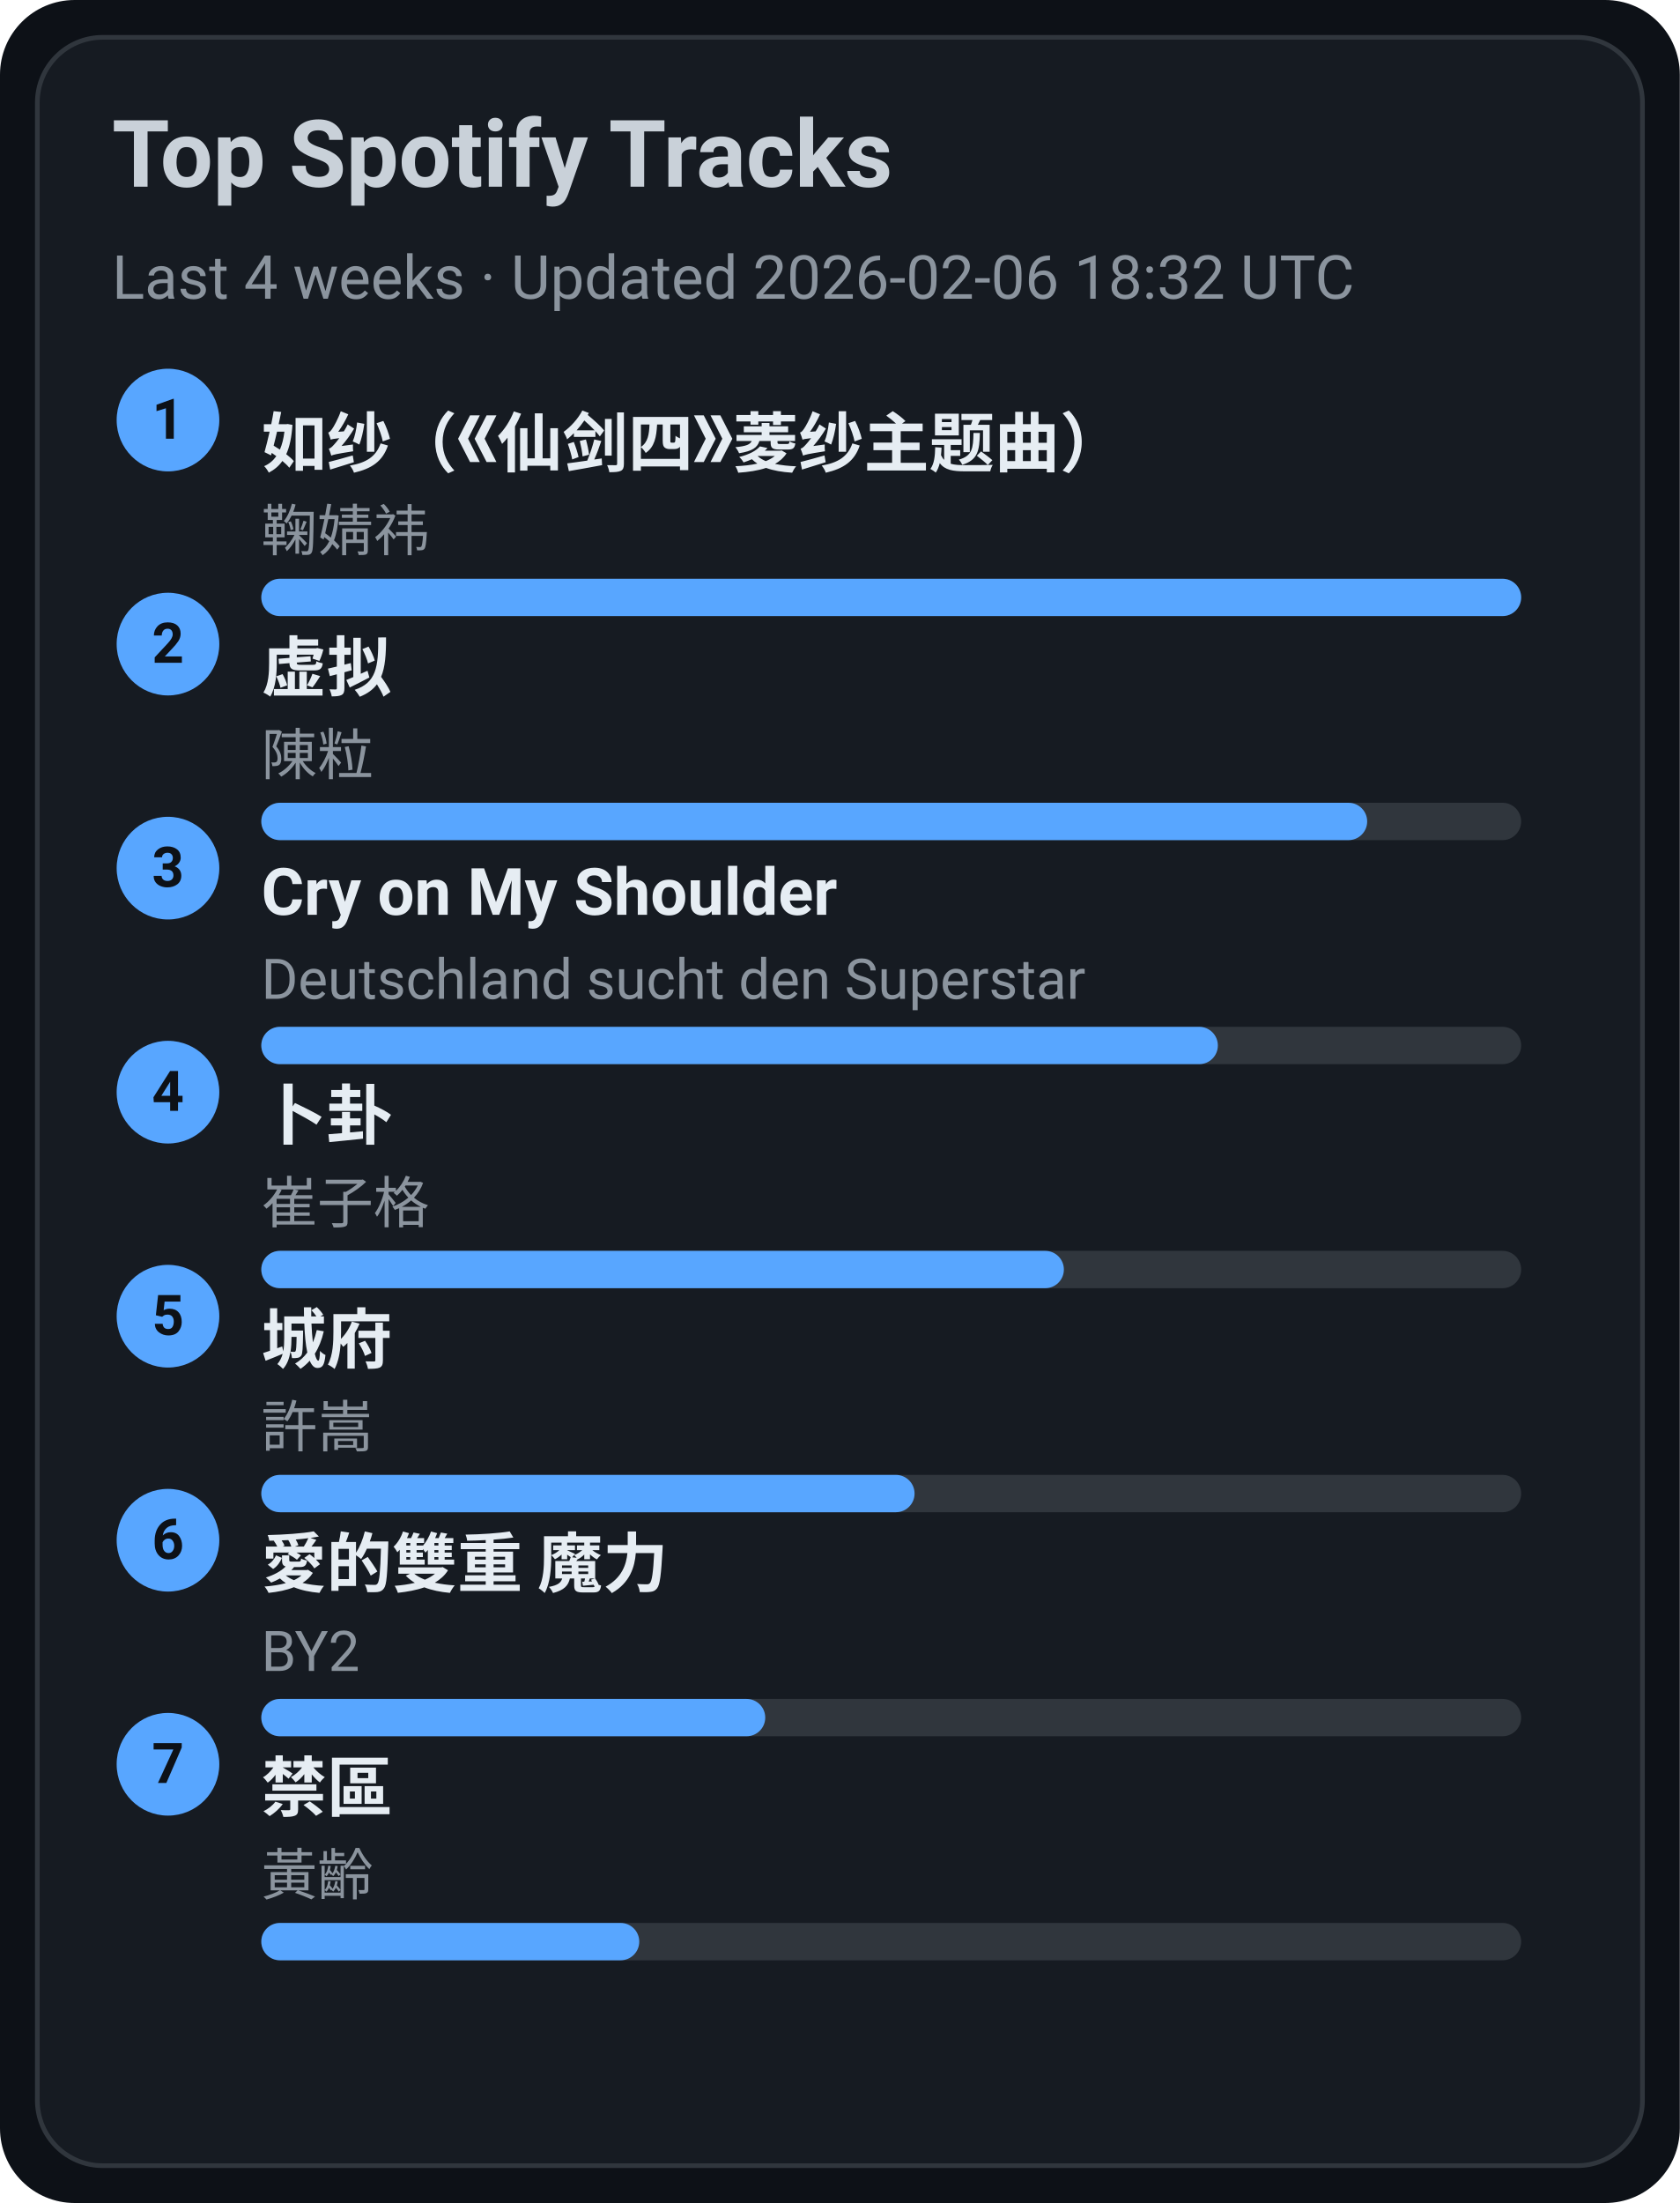
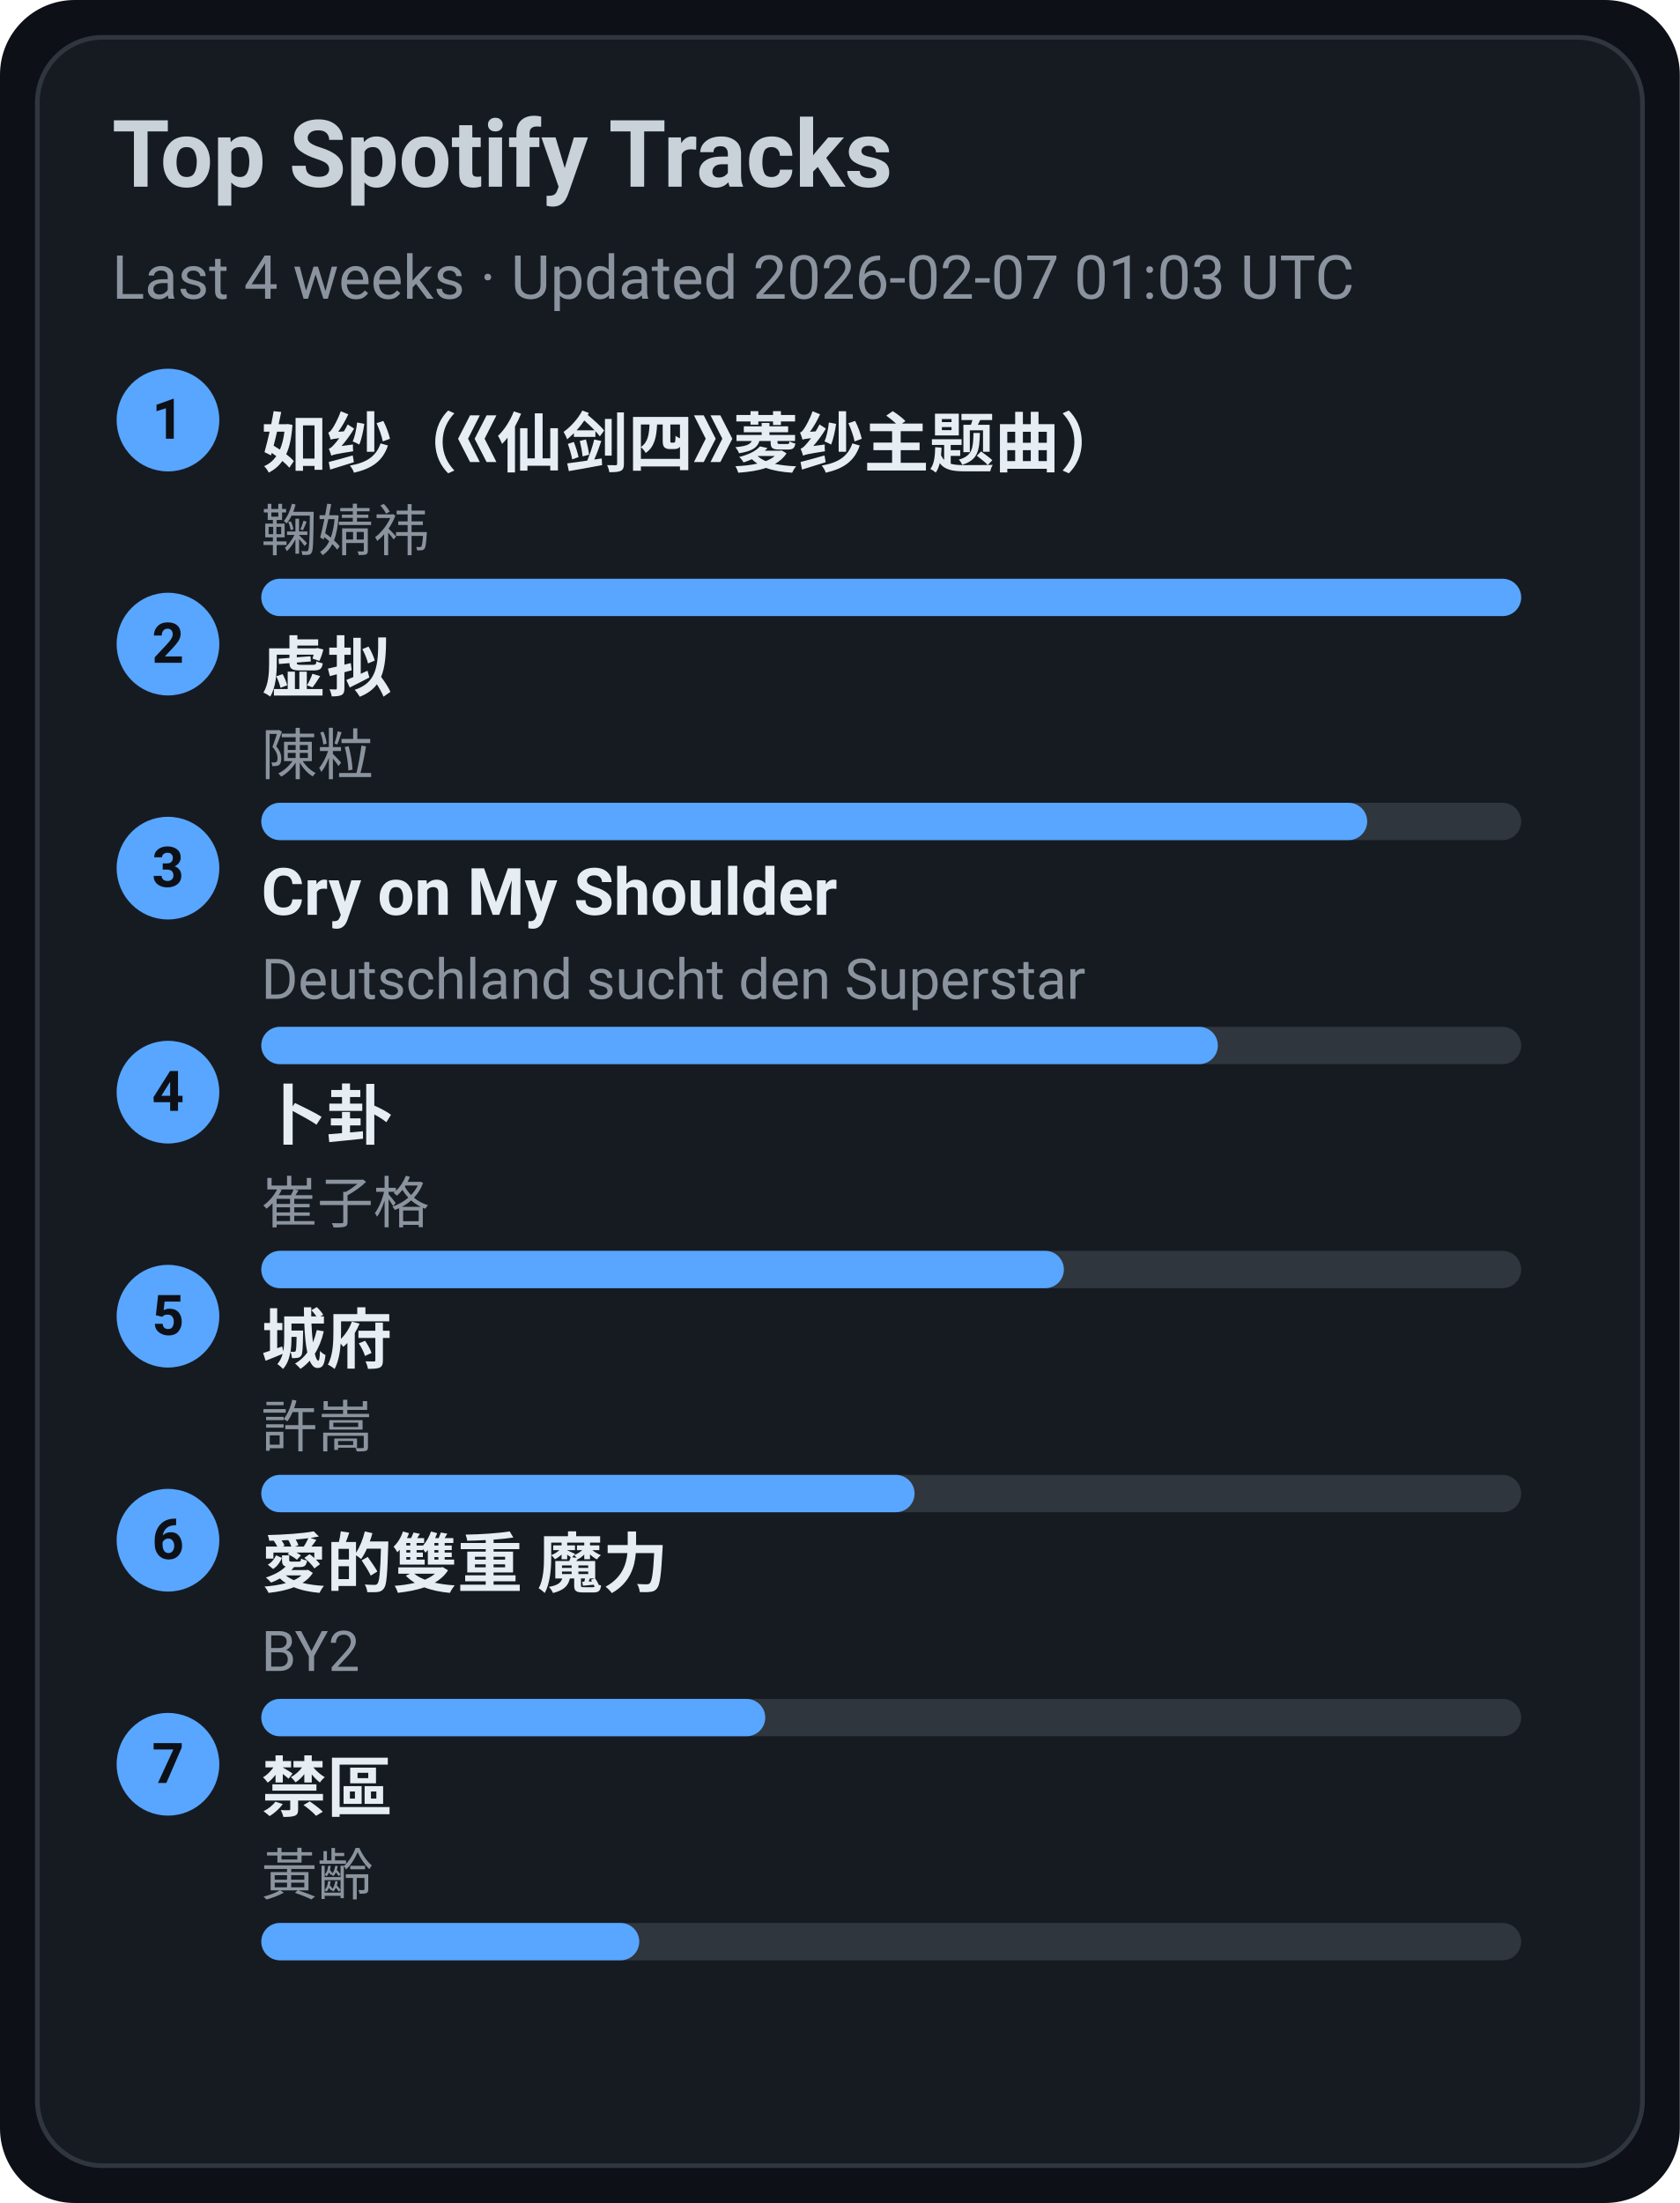
<svg xmlns="http://www.w3.org/2000/svg" width="360" height="472" viewBox="0 0 360 472">
  <style>text{font-family:-apple-system,BlinkMacSystemFont,Segoe UI,Roboto,Ubuntu,Helvetica Neue,Arial,Noto Sans,sans-serif}</style>
  <rect width="360" height="472" rx="16" fill="#0d1117" />
  <rect x="8" y="8" width="344" height="456" rx="14" fill="#161b22" stroke="#30363d" />
  <text x="24" y="40" font-size="20" fill="#c9d1d9" font-weight="600">Top Spotify Tracks</text>
-   <text x="24" y="64" font-size="13" fill="#8b949e">Last 4 weeks · Updated 2026-02-06 18:32 UTC</text>
+   <text x="24" y="64" font-size="13" fill="#8b949e">Last 4 weeks · Updated 2026-02-07 01:03 UTC</text>
  <circle cx="36" cy="90" r="11" fill="#58a6ff" />
  <text x="36" y="94" text-anchor="middle" font-size="12" fill="#0d1117" font-weight="700">1</text>
  <a href="https://open.spotify.com/track/69FUNgvEVkNbHq43lgvdme" target="_blank" rel="noopener noreferrer">
    <text x="56" y="100" font-size="14" fill="#e6edf3" font-weight="600">如纱（《仙剑四》菱纱主题曲）</text>
  </a>
  <text x="56" y="118" font-size="12" fill="#8b949e">鞠婧祎</text>
  <rect x="56" y="124" width="270" height="8" rx="4" fill="#30363d" />
  <rect x="56" y="124" width="270" height="8" rx="4" fill="#58a6ff" />
  <circle cx="36" cy="138" r="11" fill="#58a6ff" />
  <text x="36" y="142" text-anchor="middle" font-size="12" fill="#0d1117" font-weight="700">2</text>
  <a href="https://open.spotify.com/track/5l9sg05BhpfsdLfRvjGsAf" target="_blank" rel="noopener noreferrer">
    <text x="56" y="148" font-size="14" fill="#e6edf3" font-weight="600">虚拟</text>
  </a>
  <text x="56" y="166" font-size="12" fill="#8b949e">陳粒</text>
  <rect x="56" y="172" width="270" height="8" rx="4" fill="#30363d" />
  <rect x="56" y="172" width="237" height="8" rx="4" fill="#58a6ff" />
  <circle cx="36" cy="186" r="11" fill="#58a6ff" />
  <text x="36" y="190" text-anchor="middle" font-size="12" fill="#0d1117" font-weight="700">3</text>
  <a href="https://open.spotify.com/track/6usmG2MoD0C0Lc2pNgCVWV" target="_blank" rel="noopener noreferrer">
    <text x="56" y="196" font-size="14" fill="#e6edf3" font-weight="600">Cry on My Shoulder</text>
  </a>
  <text x="56" y="214" font-size="12" fill="#8b949e">Deutschland sucht den Superstar</text>
  <rect x="56" y="220" width="270" height="8" rx="4" fill="#30363d" />
  <rect x="56" y="220" width="205" height="8" rx="4" fill="#58a6ff" />
  <circle cx="36" cy="234" r="11" fill="#58a6ff" />
  <text x="36" y="238" text-anchor="middle" font-size="12" fill="#0d1117" font-weight="700">4</text>
  <a href="https://open.spotify.com/track/4ToeYifpQaikbYa7krOD6s" target="_blank" rel="noopener noreferrer">
    <text x="56" y="244" font-size="14" fill="#e6edf3" font-weight="600">卜卦</text>
  </a>
  <text x="56" y="262" font-size="12" fill="#8b949e">崔子格</text>
  <rect x="56" y="268" width="270" height="8" rx="4" fill="#30363d" />
  <rect x="56" y="268" width="172" height="8" rx="4" fill="#58a6ff" />
  <circle cx="36" cy="282" r="11" fill="#58a6ff" />
  <text x="36" y="286" text-anchor="middle" font-size="12" fill="#0d1117" font-weight="700">5</text>
  <a href="https://open.spotify.com/track/4AmlSf7hye0QVpnHCcEoEw" target="_blank" rel="noopener noreferrer">
    <text x="56" y="292" font-size="14" fill="#e6edf3" font-weight="600">城府</text>
  </a>
  <text x="56" y="310" font-size="12" fill="#8b949e">許嵩</text>
  <rect x="56" y="316" width="270" height="8" rx="4" fill="#30363d" />
  <rect x="56" y="316" width="140" height="8" rx="4" fill="#58a6ff" />
  <circle cx="36" cy="330" r="11" fill="#58a6ff" />
  <text x="36" y="334" text-anchor="middle" font-size="12" fill="#0d1117" font-weight="700">6</text>
  <a href="https://open.spotify.com/track/0yYmS4k3R0TTdDhvOBxRVp" target="_blank" rel="noopener noreferrer">
    <text x="56" y="340" font-size="14" fill="#e6edf3" font-weight="600">愛的雙重 魔力</text>
  </a>
  <text x="56" y="358" font-size="12" fill="#8b949e">BY2</text>
  <rect x="56" y="364" width="270" height="8" rx="4" fill="#30363d" />
  <rect x="56" y="364" width="108" height="8" rx="4" fill="#58a6ff" />
  <circle cx="36" cy="378" r="11" fill="#58a6ff" />
  <text x="36" y="382" text-anchor="middle" font-size="12" fill="#0d1117" font-weight="700">7</text>
  <a href="https://open.spotify.com/track/5HAMeMgu9hGL5a8ZwNz6cp" target="_blank" rel="noopener noreferrer">
    <text x="56" y="388" font-size="14" fill="#e6edf3" font-weight="600">禁區</text>
  </a>
  <text x="56" y="406" font-size="12" fill="#8b949e">黃齡</text>
  <rect x="56" y="412" width="270" height="8" rx="4" fill="#30363d" />
  <rect x="56" y="412" width="81" height="8" rx="4" fill="#58a6ff" />
</svg>
